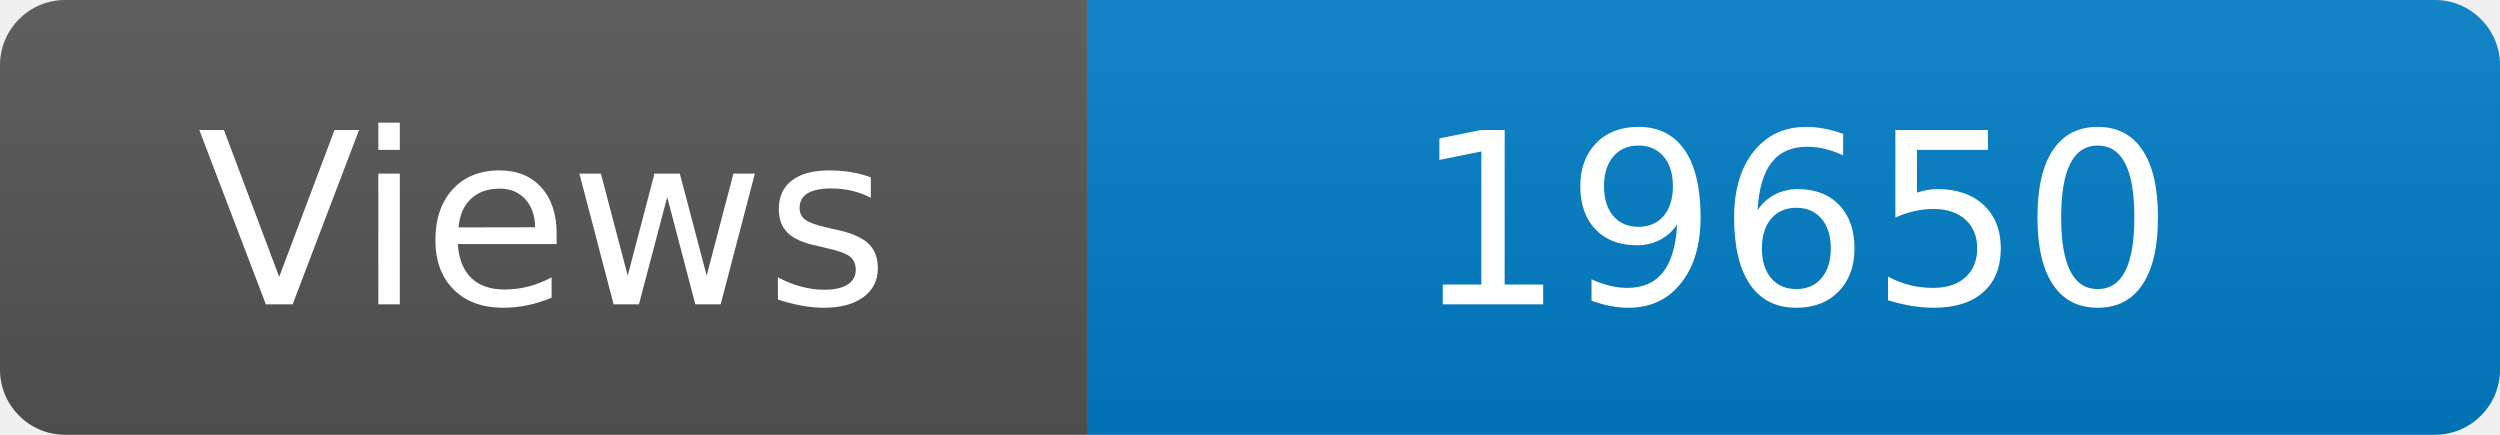
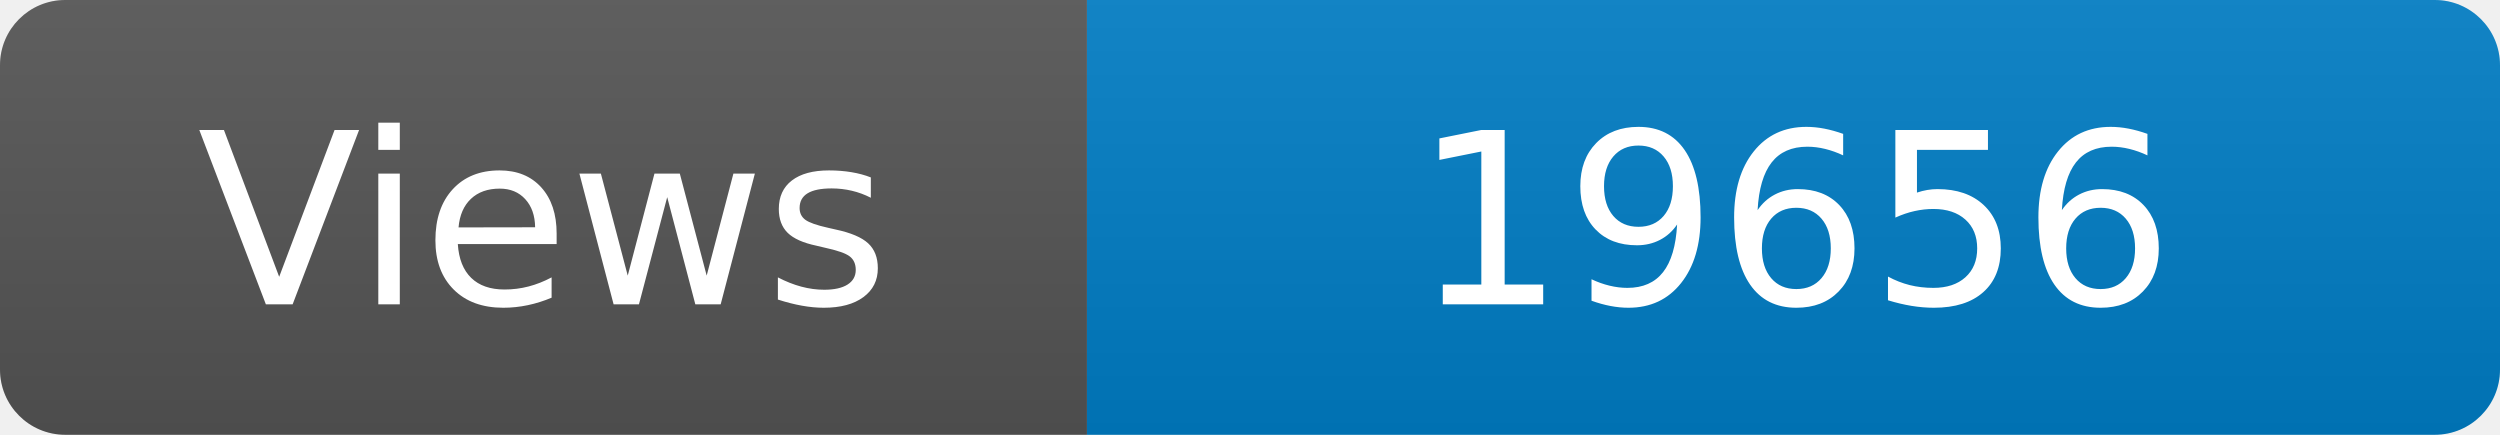
<svg xmlns="http://www.w3.org/2000/svg" width="115" height="20" role="img" aria-label="Maintained?: yes">
  <linearGradient id="s" x2="0" y2="100%">
    <stop offset="0" stop-color="#bbb" stop-opacity=".1" />
    <stop offset="1" stop-opacity=".1" />
  </linearGradient>
  <clipPath id="r">
    <rect width="115" height="20" rx="3" fill="#fff" />
  </clipPath>
  <g clip-path="url(#r)">
    <rect width="50" height="20" fill="#555" />
    <rect x="50" width="160" height="20" fill="#007ec6" />
    <rect width="115" height="20" fill="url(#s)" />
  </g>
  <g fill="#fff" text-anchor="middle" font-family="Verdana,Geneva,DejaVu Sans,sans-serif" font-size="110">
    <text x="250" y="140" transform="scale(.1)" fill="#fff">Views</text>
-     <text x="825" y="140" transform="scale(.1)" fill="#fff">19650</text>
+     <text x="825" y="140" transform="scale(.1)" fill="#fff">19656</text>
  </g>
</svg>
